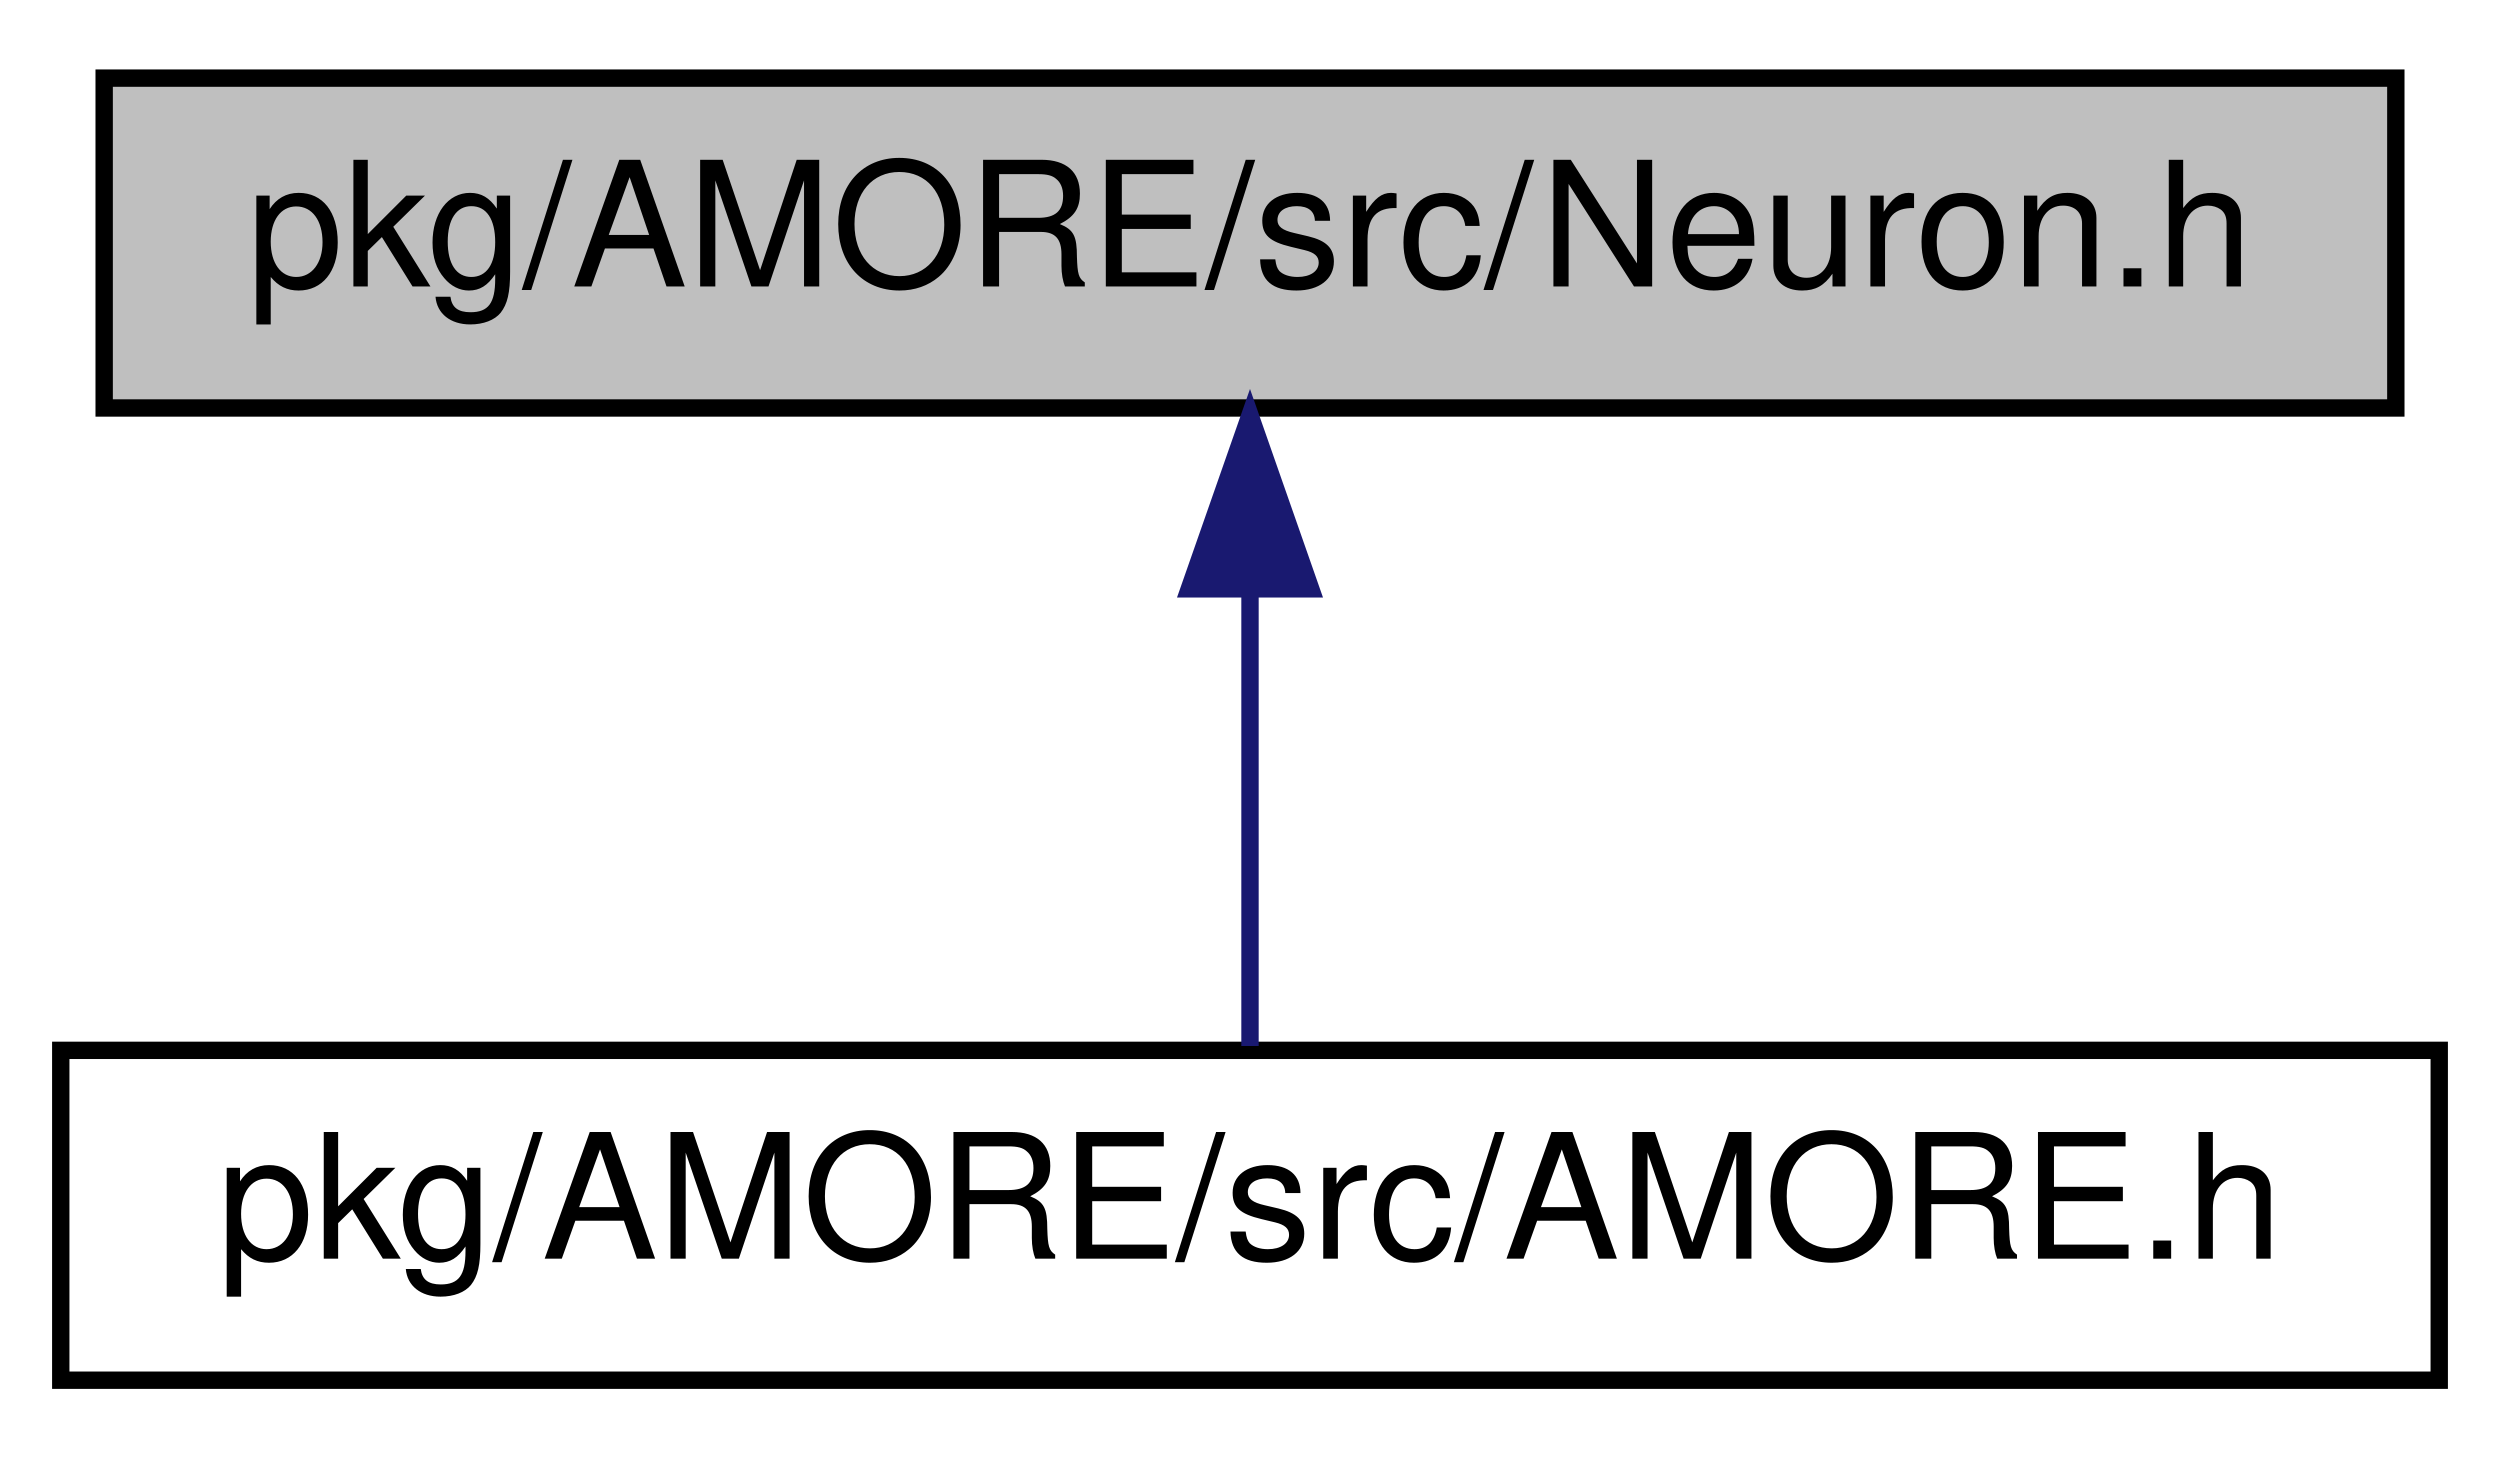
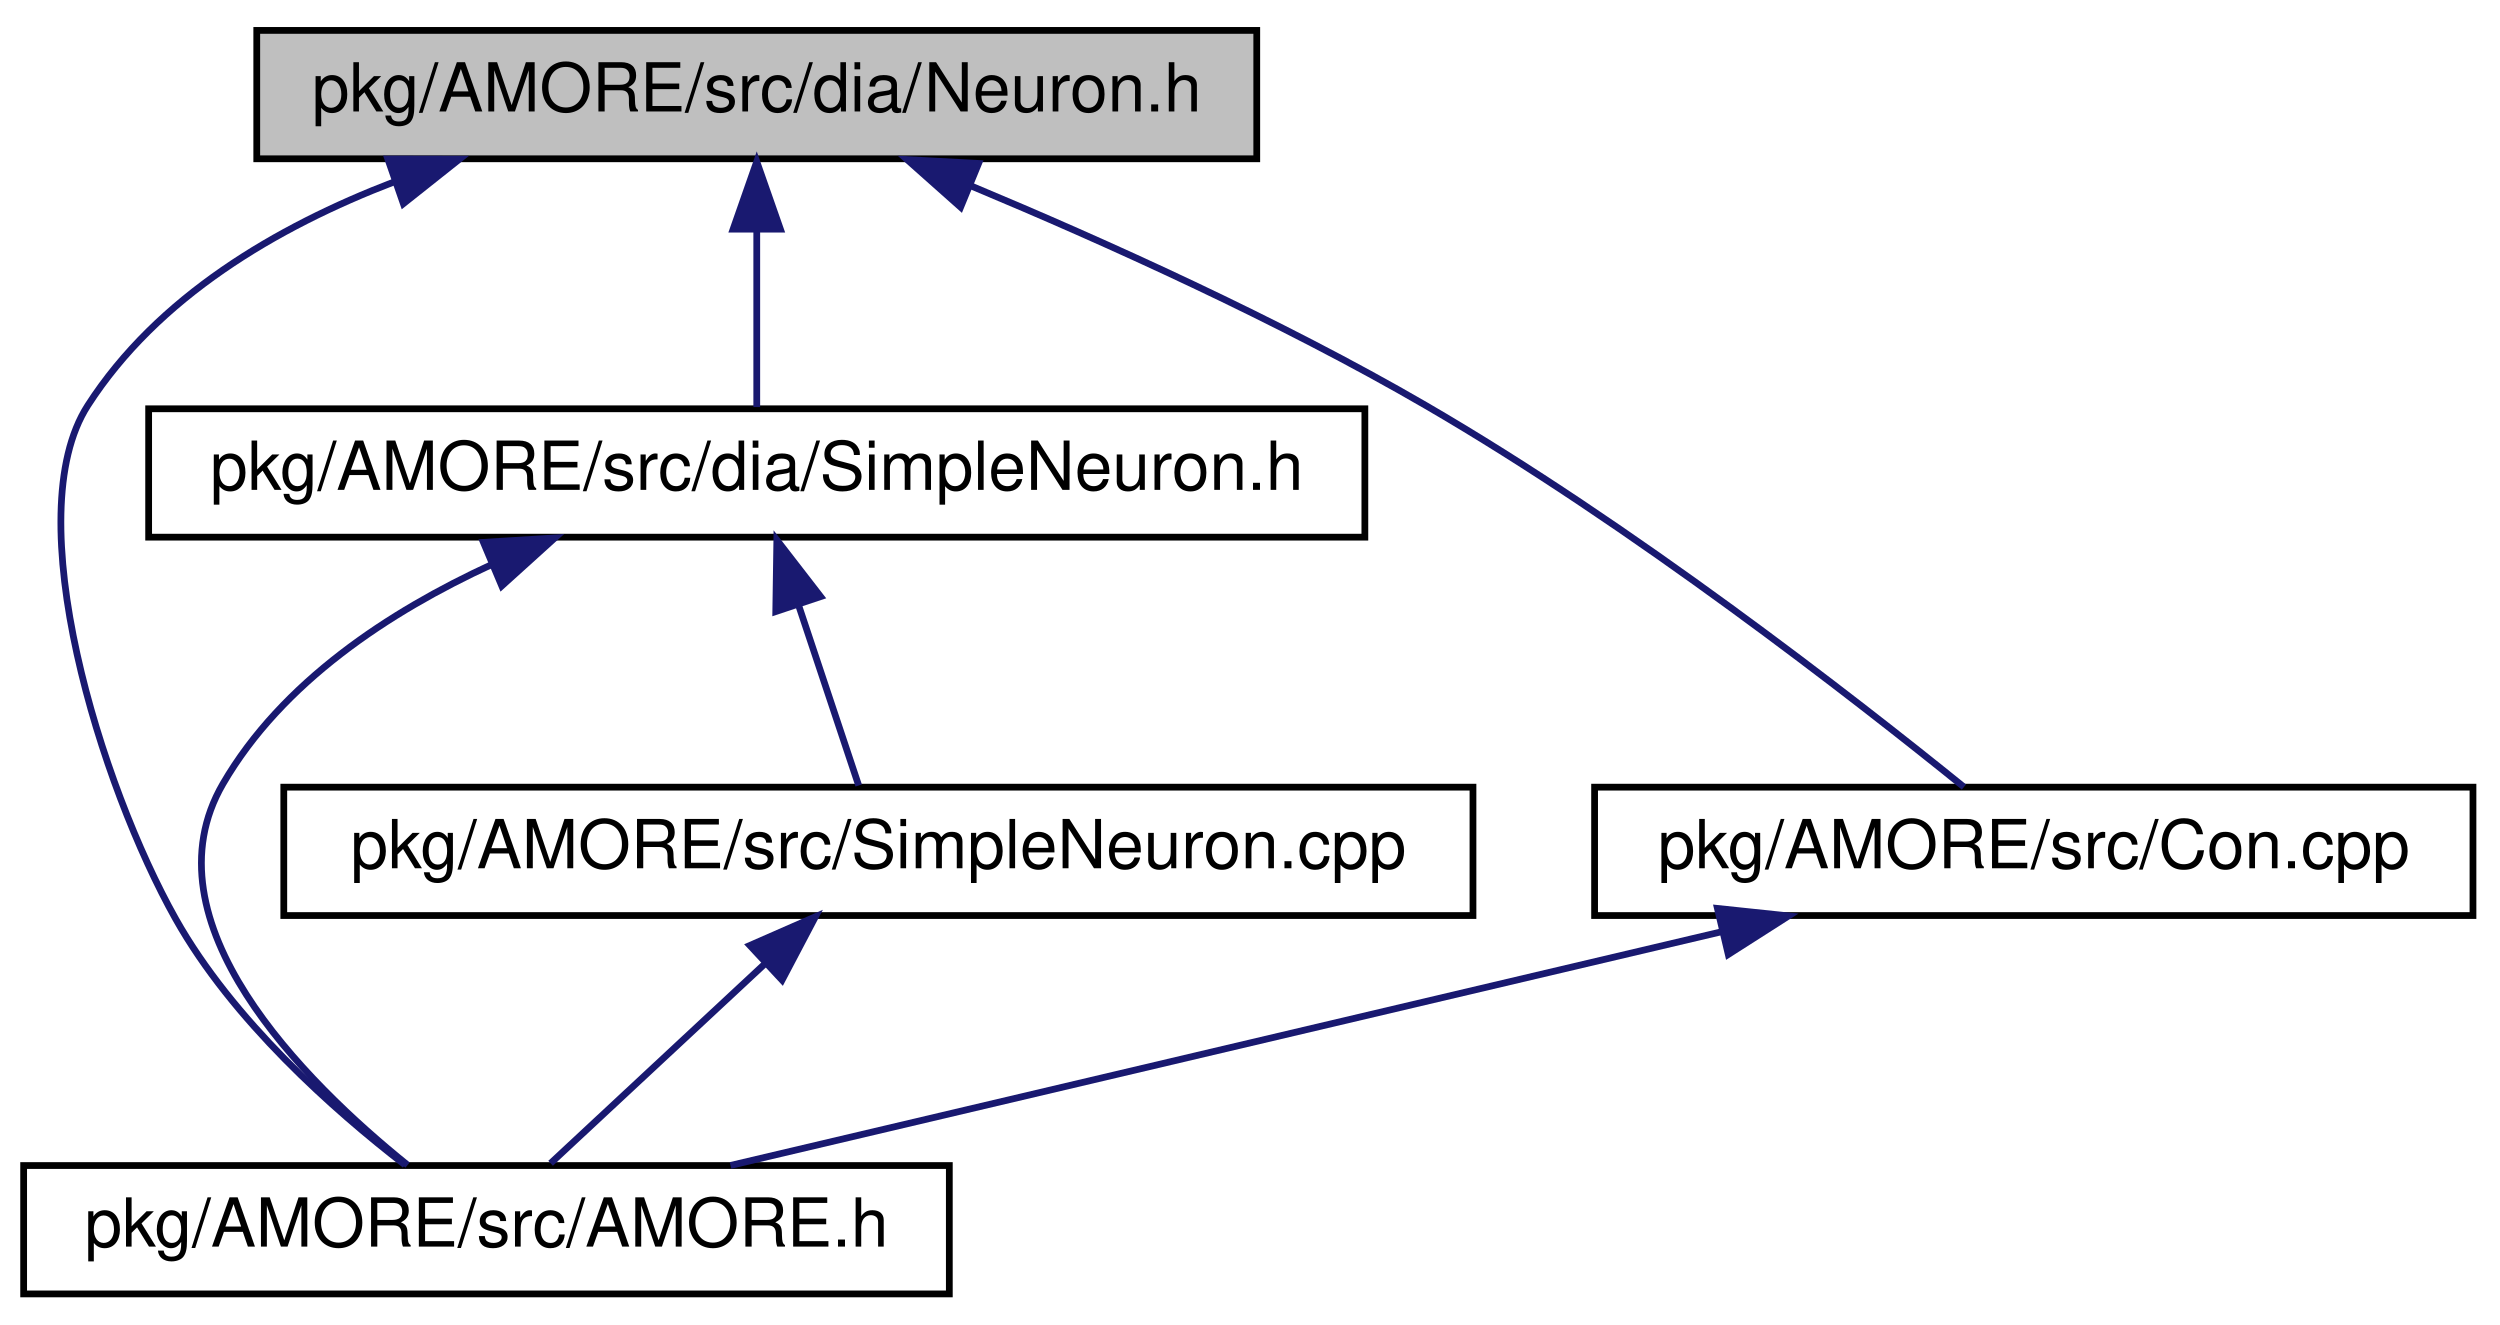
- <svg xmlns="http://www.w3.org/2000/svg" xmlns:xlink="http://www.w3.org/1999/xlink" width="144pt" height="84pt" viewBox="0.00 0.00 144.00 84.00">
-   <g id="graph1" class="graph" transform="scale(1 1) rotate(0) translate(4 80)">
-     <polygon fill="white" stroke="white" points="-4,5 -4,-80 141,-80 141,5 -4,5" />
+ <svg xmlns="http://www.w3.org/2000/svg" xmlns:xlink="http://www.w3.org/1999/xlink" width="370pt" height="196pt" viewBox="0.00 0.00 370.00 196.00">
+   <g id="graph1" class="graph" transform="scale(1 1) rotate(0) translate(4 192)">
+     <polygon fill="white" stroke="white" points="-4,5 -4,-192 367,-192 367,5 -4,5" />
    <g id="node1" class="node">
-       <polygon fill="#bfbfbf" stroke="black" points="2,-56.5 2,-75.5 134,-75.5 134,-56.5 2,-56.5" />
-       <text text-anchor="middle" x="68" y="-63.5" font-family="Helvetica,sans-Serif" font-size="10.00">pkg/AMORE/src/Neuron.h</text>
+       <polygon fill="#bfbfbf" stroke="black" points="34,-168.5 34,-187.5 182,-187.5 182,-168.5 34,-168.5" />
+       <text text-anchor="middle" x="108" y="-175.5" font-family="Helvetica,sans-Serif" font-size="10.00">pkg/AMORE/src/dia/Neuron.h</text>
    </g>
    <g id="node3" class="node">
      <a xlink:href="_a_m_o_r_e_8h.html" target="_top" xlink:title="pkg/AMORE/src/AMORE.h">
        <polygon fill="white" stroke="black" points="-0.5,-0.5 -0.5,-19.5 136.5,-19.5 136.5,-0.5 -0.5,-0.5" />
        <text text-anchor="middle" x="68" y="-7.5" font-family="Helvetica,sans-Serif" font-size="10.00">pkg/AMORE/src/AMORE.h</text>
      </a>
    </g>
    <g id="edge2" class="edge">
-       <path fill="none" stroke="midnightblue" d="M68,-45.804C68,-36.91 68,-26.78 68,-19.751" />
-       <polygon fill="midnightblue" stroke="midnightblue" points="64.5,-46.083 68,-56.083 71.5,-46.083 64.5,-46.083" />
+       <path fill="none" stroke="midnightblue" d="M54.334,-165.084C36.851,-158.383 19.306,-148.005 9,-132 -1.565,-115.592 10.974,-75.608 22,-56 30.433,-41.004 45.366,-27.765 55.928,-19.597" />
+       <polygon fill="midnightblue" stroke="midnightblue" points="53.4,-168.465 63.994,-168.441 55.697,-161.853 53.4,-168.465" />
+     </g>
+     <g id="node5" class="node">
+       <a xlink:href="_simple_neuron_8h.html" target="_top" xlink:title="pkg/AMORE/src/dia/SimpleNeuron.h">
+         <polygon fill="white" stroke="black" points="18,-112.5 18,-131.5 198,-131.5 198,-112.5 18,-112.5" />
+         <text text-anchor="middle" x="108" y="-119.5" font-family="Helvetica,sans-Serif" font-size="10.00">pkg/AMORE/src/dia/SimpleNeuron.h</text>
+       </a>
+     </g>
+     <g id="edge4" class="edge">
+       <path fill="none" stroke="midnightblue" d="M108,-157.805C108,-148.91 108,-138.78 108,-131.751" />
+       <polygon fill="midnightblue" stroke="midnightblue" points="104.5,-158.083 108,-168.083 111.5,-158.083 104.5,-158.083" />
+     </g>
+     <g id="node11" class="node">
+       <a xlink:href="_con_8cpp.html" target="_top" xlink:title="pkg/AMORE/src/Con.cpp">
+         <polygon fill="white" stroke="black" points="232,-56.5 232,-75.5 362,-75.5 362,-56.5 232,-56.5" />
+         <text text-anchor="middle" x="297" y="-63.5" font-family="Helvetica,sans-Serif" font-size="10.00">pkg/AMORE/src/Con.cpp</text>
+       </a>
+     </g>
+     <g id="edge12" class="edge">
+       <path fill="none" stroke="midnightblue" d="M139.743,-164.474C159.568,-156.191 185.351,-144.57 207,-132 237.502,-114.289 270.386,-88.684 286.66,-75.522" />
+       <polygon fill="midnightblue" stroke="midnightblue" points="138.171,-161.336 130.253,-168.375 140.832,-167.81 138.171,-161.336" />
+     </g>
+     <g id="edge6" class="edge">
+       <path fill="none" stroke="midnightblue" d="M68.795,-108.46C53.578,-101.457 37.736,-91.03 29,-76 17.162,-55.634 40.946,-31.969 56.325,-19.576" />
+       <polygon fill="midnightblue" stroke="midnightblue" points="67.545,-111.731 78.119,-112.387 70.262,-105.28 67.545,-111.731" />
+     </g>
+     <g id="node8" class="node">
+       <a xlink:href="_simple_neuron_8cpp.html" target="_top" xlink:title="pkg/AMORE/src/SimpleNeuron.cpp">
+         <polygon fill="white" stroke="black" points="38,-56.5 38,-75.5 214,-75.5 214,-56.5 38,-56.5" />
+         <text text-anchor="middle" x="126" y="-63.5" font-family="Helvetica,sans-Serif" font-size="10.00">pkg/AMORE/src/SimpleNeuron.cpp</text>
+       </a>
+     </g>
+     <g id="edge8" class="edge">
+       <path fill="none" stroke="midnightblue" d="M114.201,-102.396C117.213,-93.362 120.688,-82.936 123.083,-75.751" />
+       <polygon fill="midnightblue" stroke="midnightblue" points="110.814,-101.489 110.972,-112.083 117.455,-103.703 110.814,-101.489" />
+     </g>
+     <g id="edge10" class="edge">
+       <path fill="none" stroke="midnightblue" d="M109.087,-49.253C98.797,-39.673 86.034,-27.791 77.488,-19.834" />
+       <polygon fill="midnightblue" stroke="midnightblue" points="106.977,-52.071 116.681,-56.324 111.747,-46.948 106.977,-52.071" />
+     </g>
+     <g id="edge14" class="edge">
+       <path fill="none" stroke="midnightblue" d="M250.727,-54.088C207.463,-43.886 143.745,-28.861 104.116,-19.516" />
+       <polygon fill="midnightblue" stroke="midnightblue" points="250.178,-57.555 260.714,-56.444 251.785,-50.742 250.178,-57.555" />
    </g>
  </g>
</svg>
